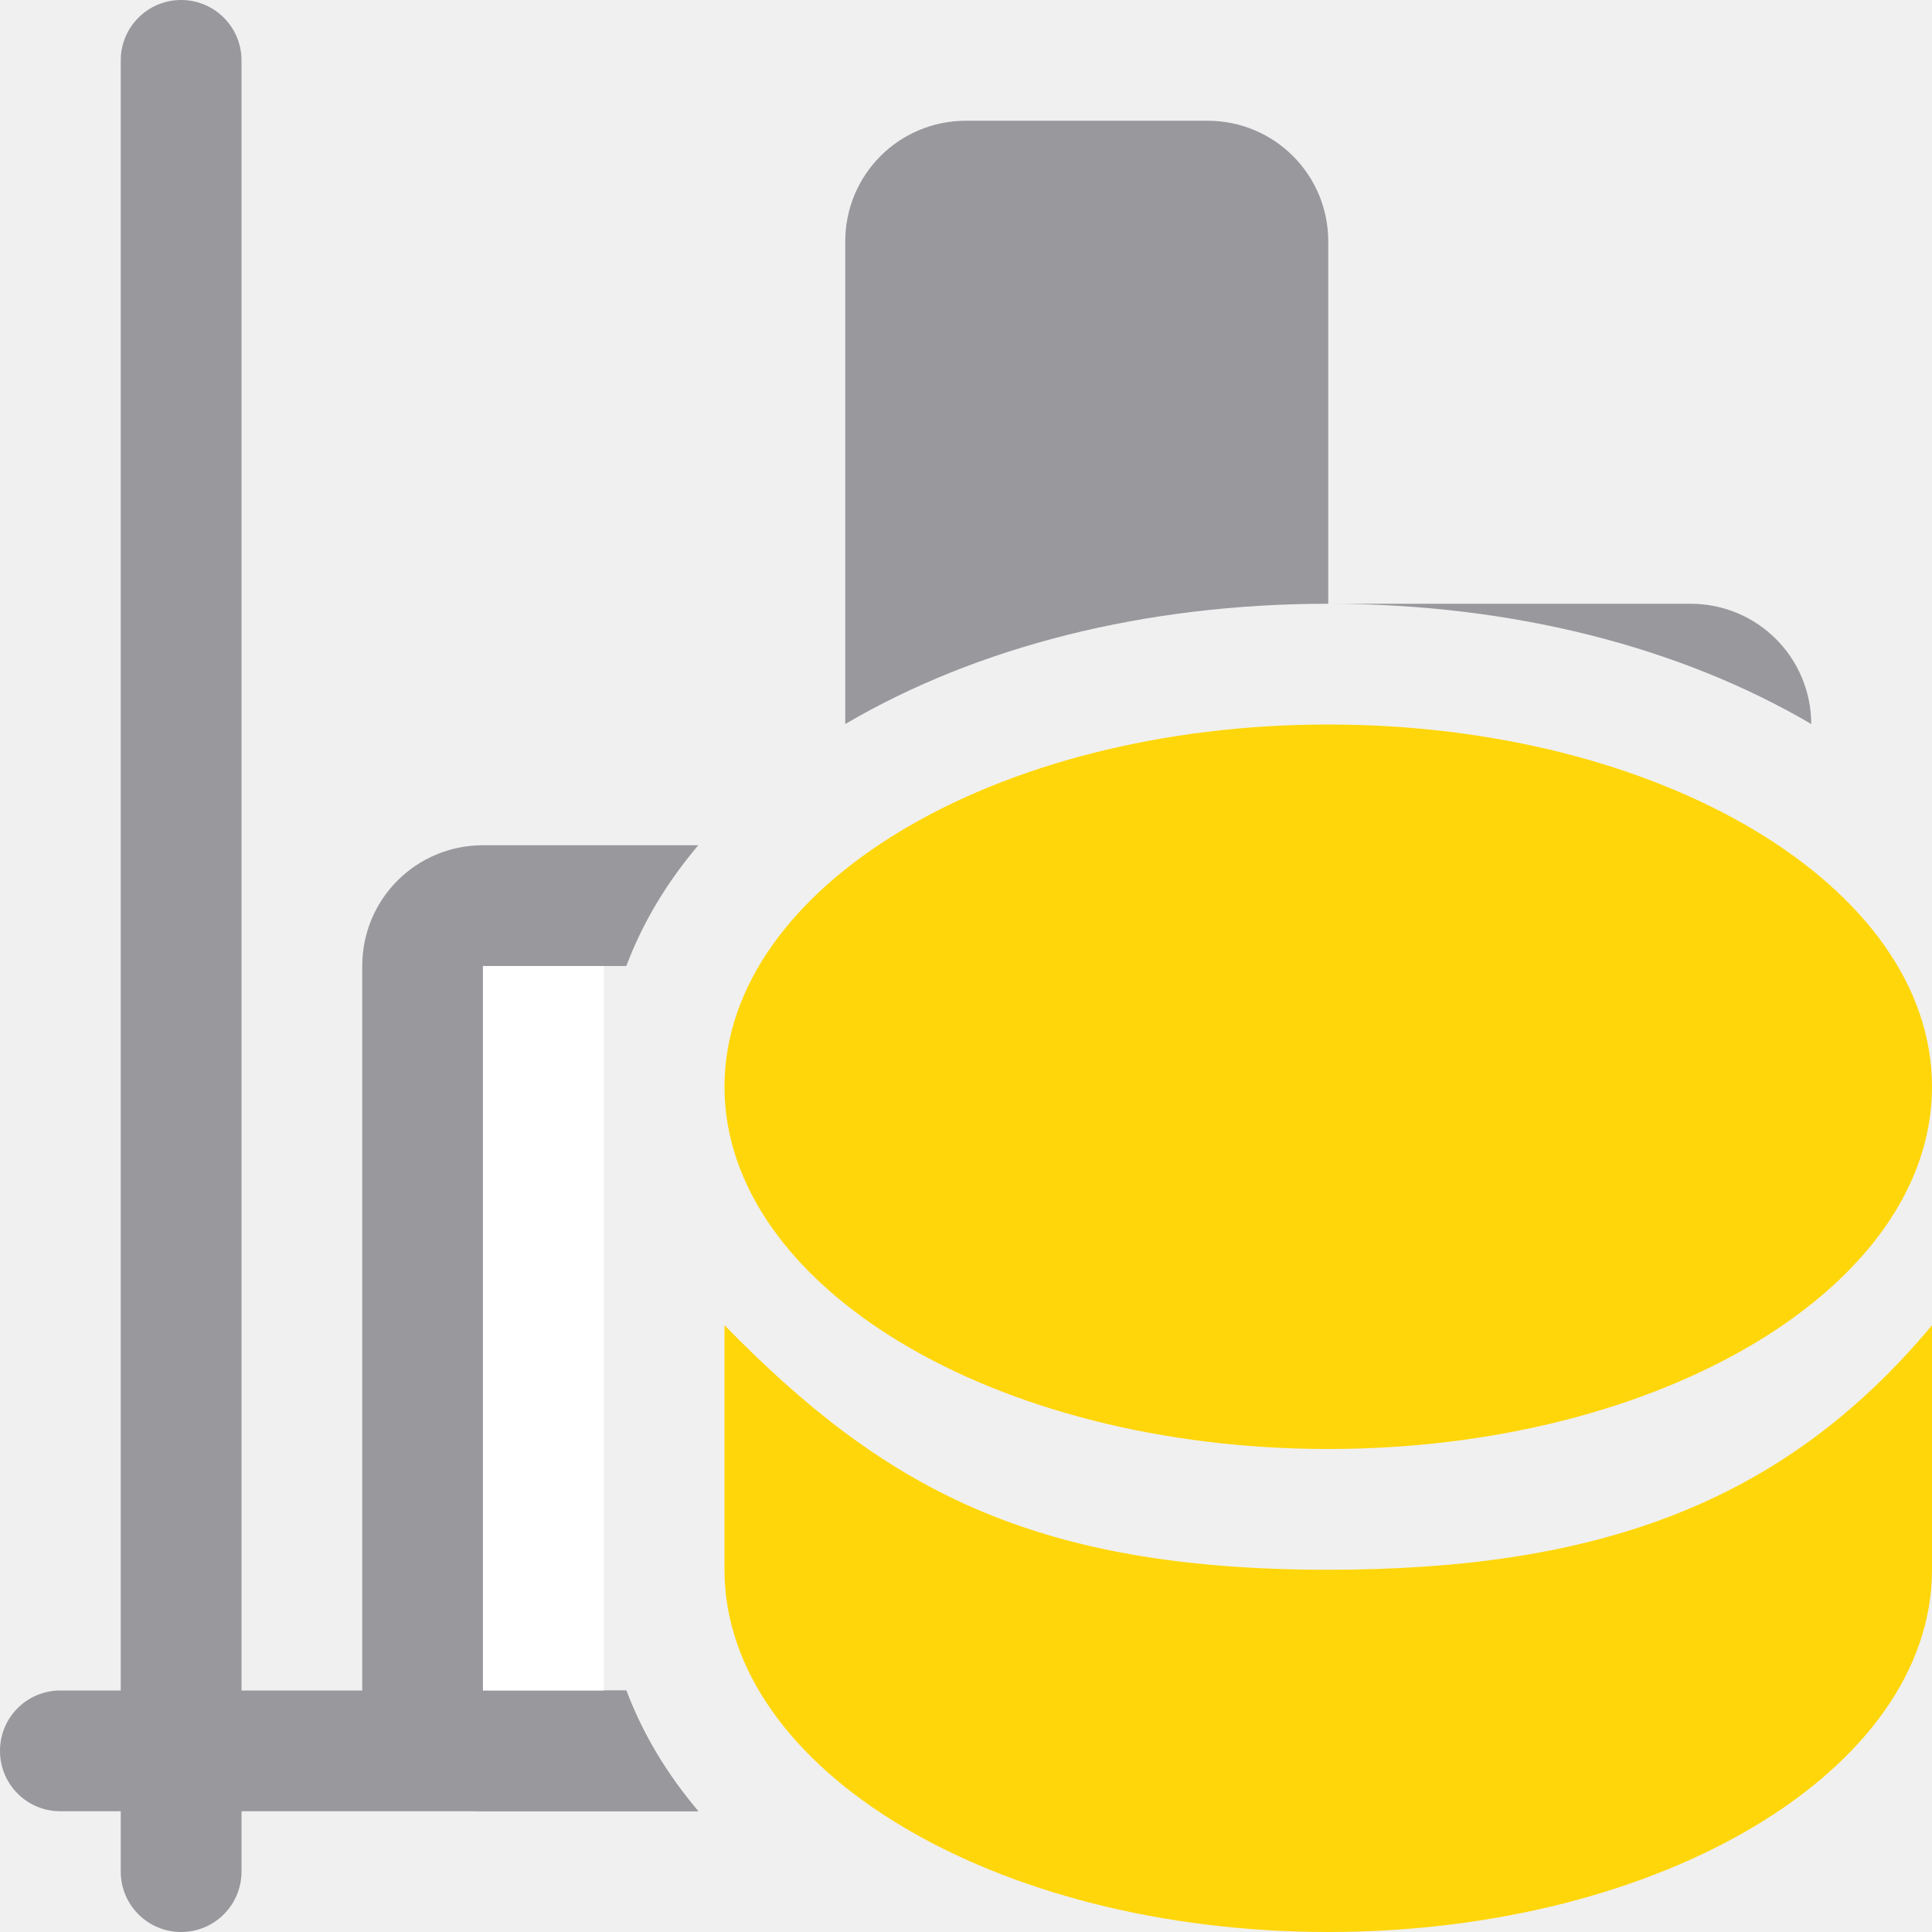
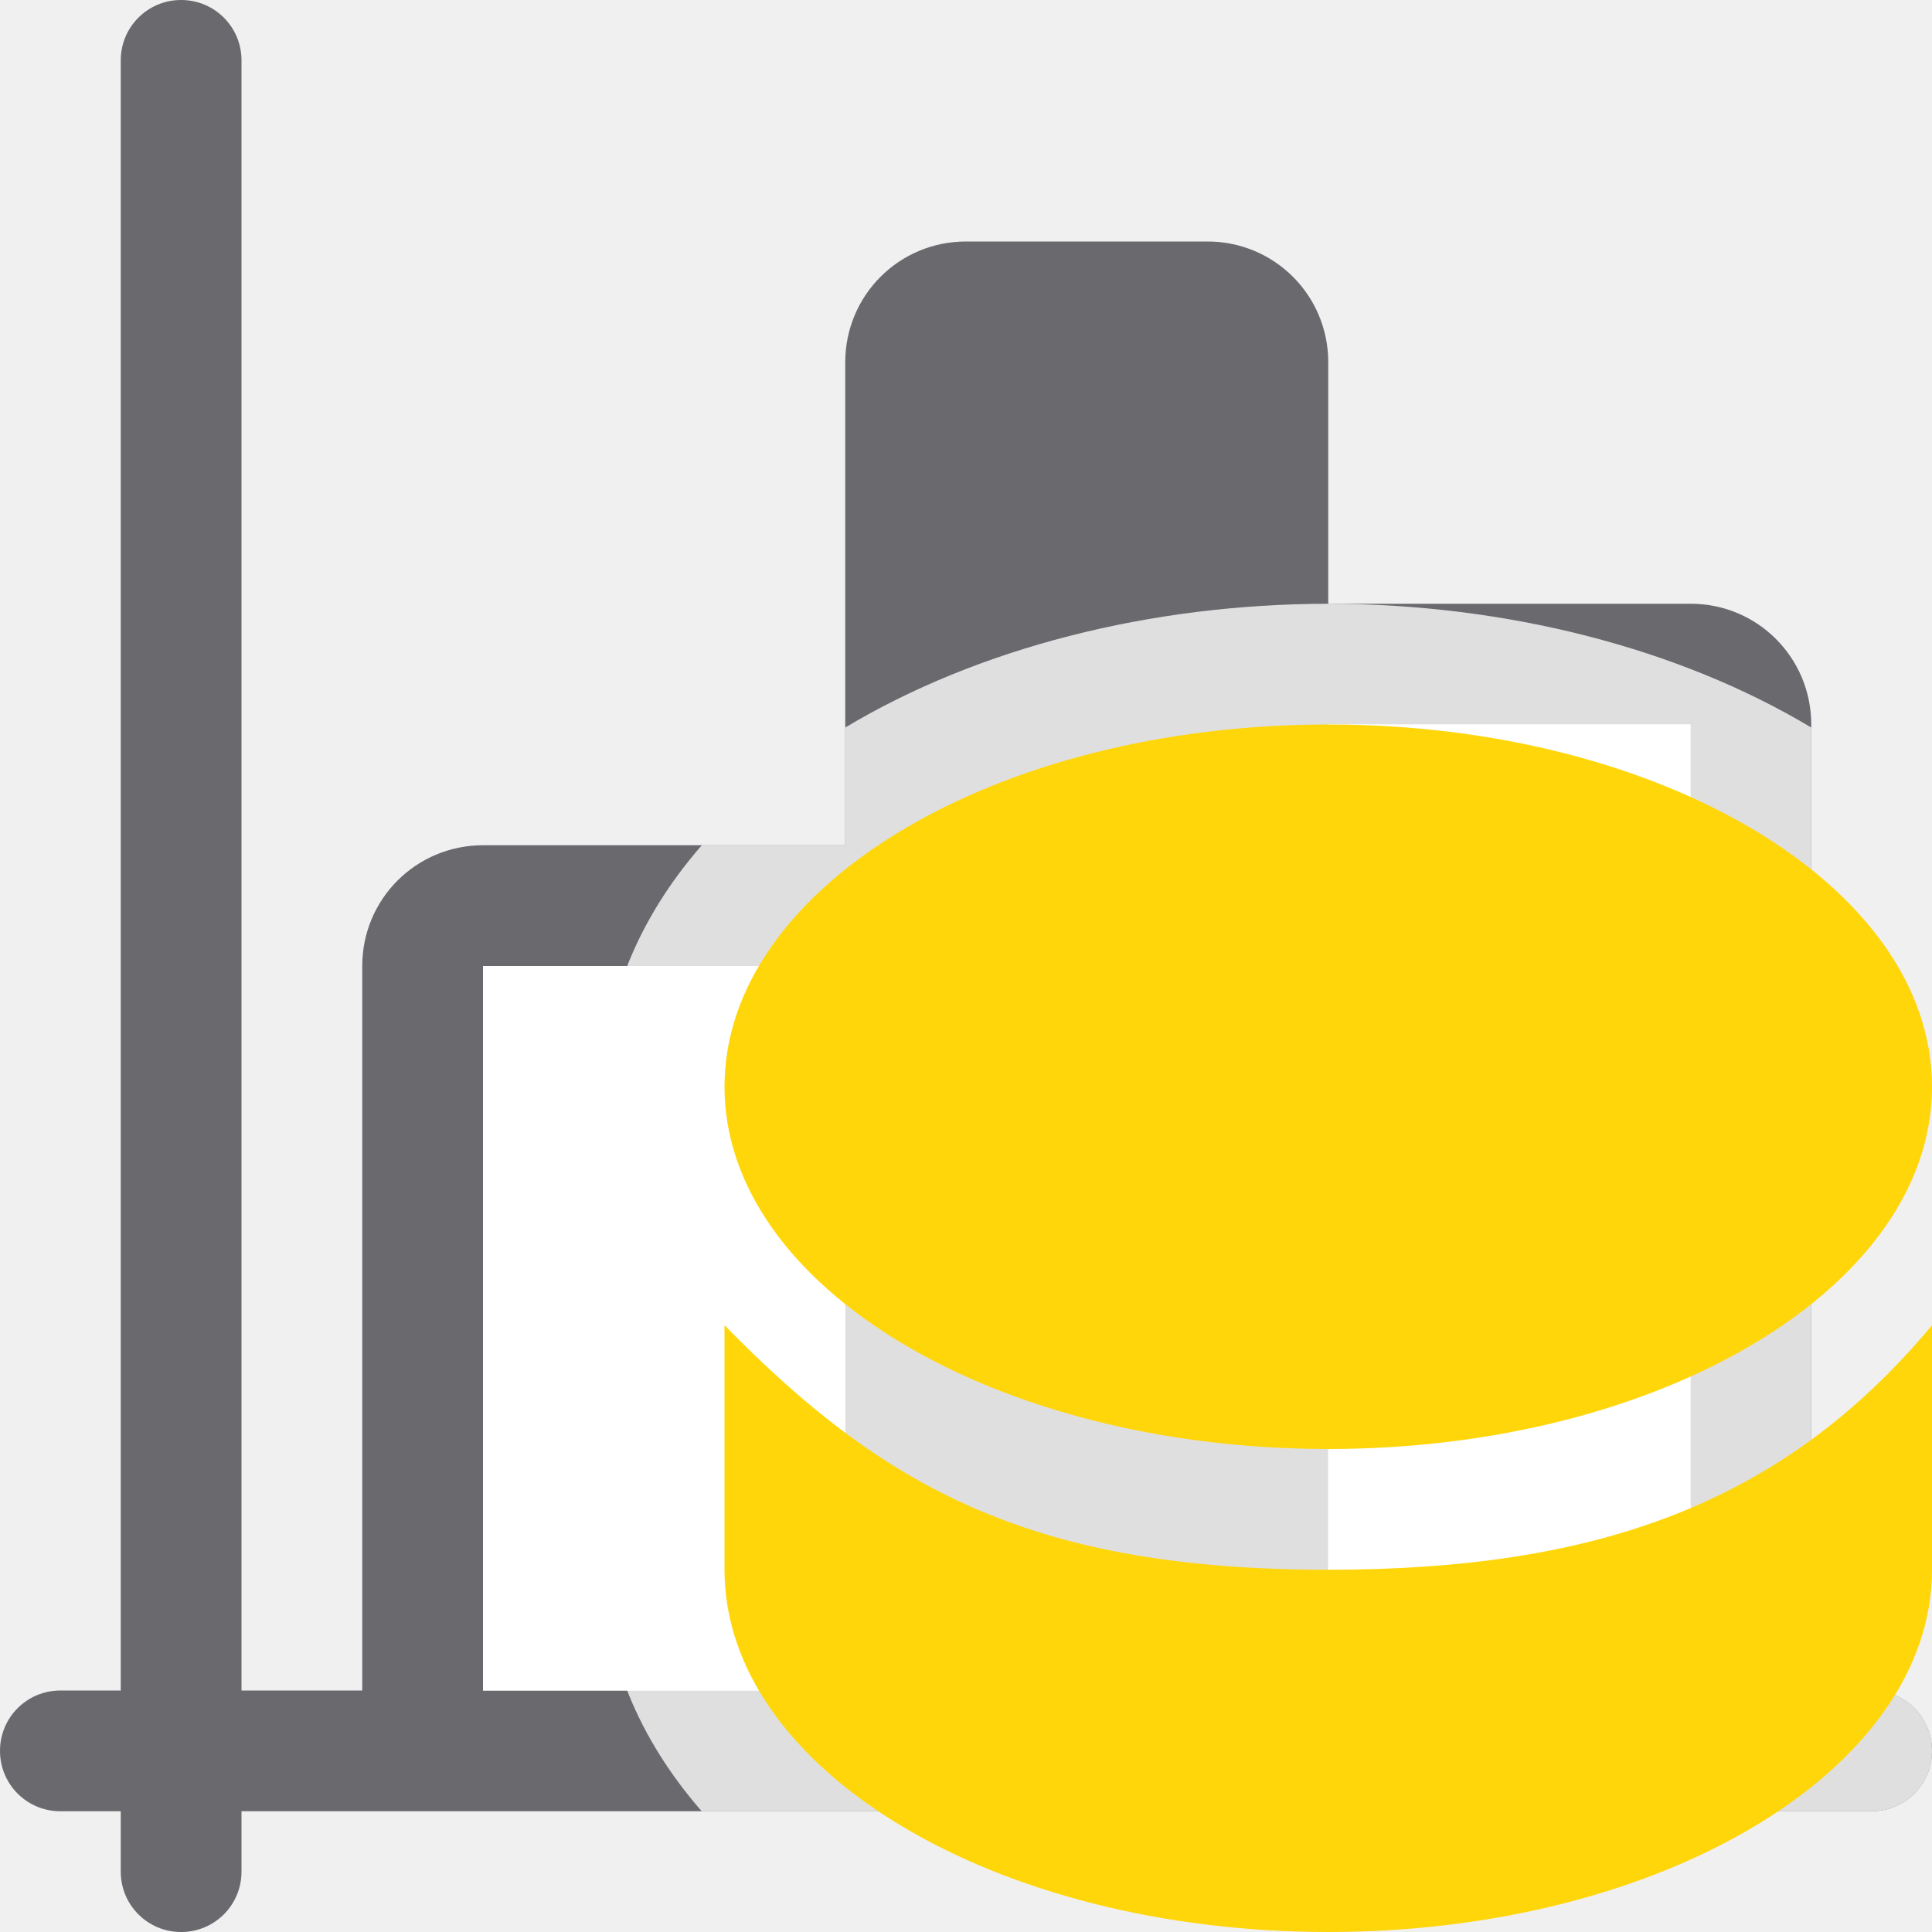
<svg xmlns="http://www.w3.org/2000/svg" viewBox="0 0 16 16">
-   <g fill="#98989d">
-     <path d="m4 7c-.554 0-1 .446-1 1v6c0 .554.446 1 1 1h1.783c-.256-.302-.46-.637-.596-1h-1.188v-6h1.188c.136-.363.34-.698.596-1z" />
-     <path d="m11 5c1.521 0 2.91.356 4 .996-.002-.552-.447-.996-1-.996z" />
-     <path d="m8 1c-.554 0-1 .446-1 1v3.996c1.09-.64 2.479-.996 4-.996v-3c0-.554-.446-1-1-1z" />
-     <path d="m.5 14c-.277 0-.5.223-.5.5s.223.5.5.5h5.283c-.256-.302-.46-.637-.596-1z" />
-     <rect height="16" ry=".5" width="1" x="1" />
-   </g>
-   <path d="m4 8v6h1v-1-2.025-1.975-1z" fill="#fff" />
+   <path d="m1.5 0c-.277 0-.5.223-.5.5v13.5h-.5c-.277 0-.5.223-.5.5s.223.5.5.5h.5v.5c0 .277.223.5.5.5s.5-.223.5-.5v-.5h2 3 1 2 1 3 1.5c.277 0 .5-.223.5-.5s-.223-.5-.5-.5h-.5v-8c0-.554-.446-1.001-1-1h-3v-2c0-.554-.446-1-1-1h-2c-.554 0-1 .446-1 1v4h-3c-.554 0-1 .446-1 1v6h-1v-13.5c0-.277-.223-.5-.5-.5zm9.5 6h3v8h-3zm-7 2h3v6h-3z" fill="#69696e" />
+   <path d="m11 6v8h3v-8zm-7 2v6h3v-6z" fill="#fff" />
+   <path d="m11 5a6 4 0 0 0 -4 1.025v.975h-1.188a6 4 0 0 0 -.812 2 6 4 0 0 0 .029.355c-.014.046-.029.093-.029.145v3c0 .048.015.091.027.135a6 4 0 0 0 -.027.365 6 4 0 0 0 .811 2h1.189 1 2 1 3 1.5c.277 0 .5-.223.5-.5s-.223-.5-.5-.5h-.5v-7.975a6 4 0 0 0 -4-1.025z" fill="#fff" fill-opacity=".784" />
  <g fill="#ffd60a">
    <path d="m6 10.975v2.025c0 1.657 2.239 3 5 3s5-1.343 5-3v-2.025c-1.237 1.484-2.784 2.025-5 2.025-2.448 0-3.681-.675-5-2.025z" />
-     <ellipse cx="11" cy="9" rx="5" ry="3" />
+     <path d="m16 9a5 3 0 0 1 -5 3 5 3 0 0 1 -5-3 5 3 0 0 1 5-3 5 3 0 0 1 5 3z" />
  </g>
</svg>
